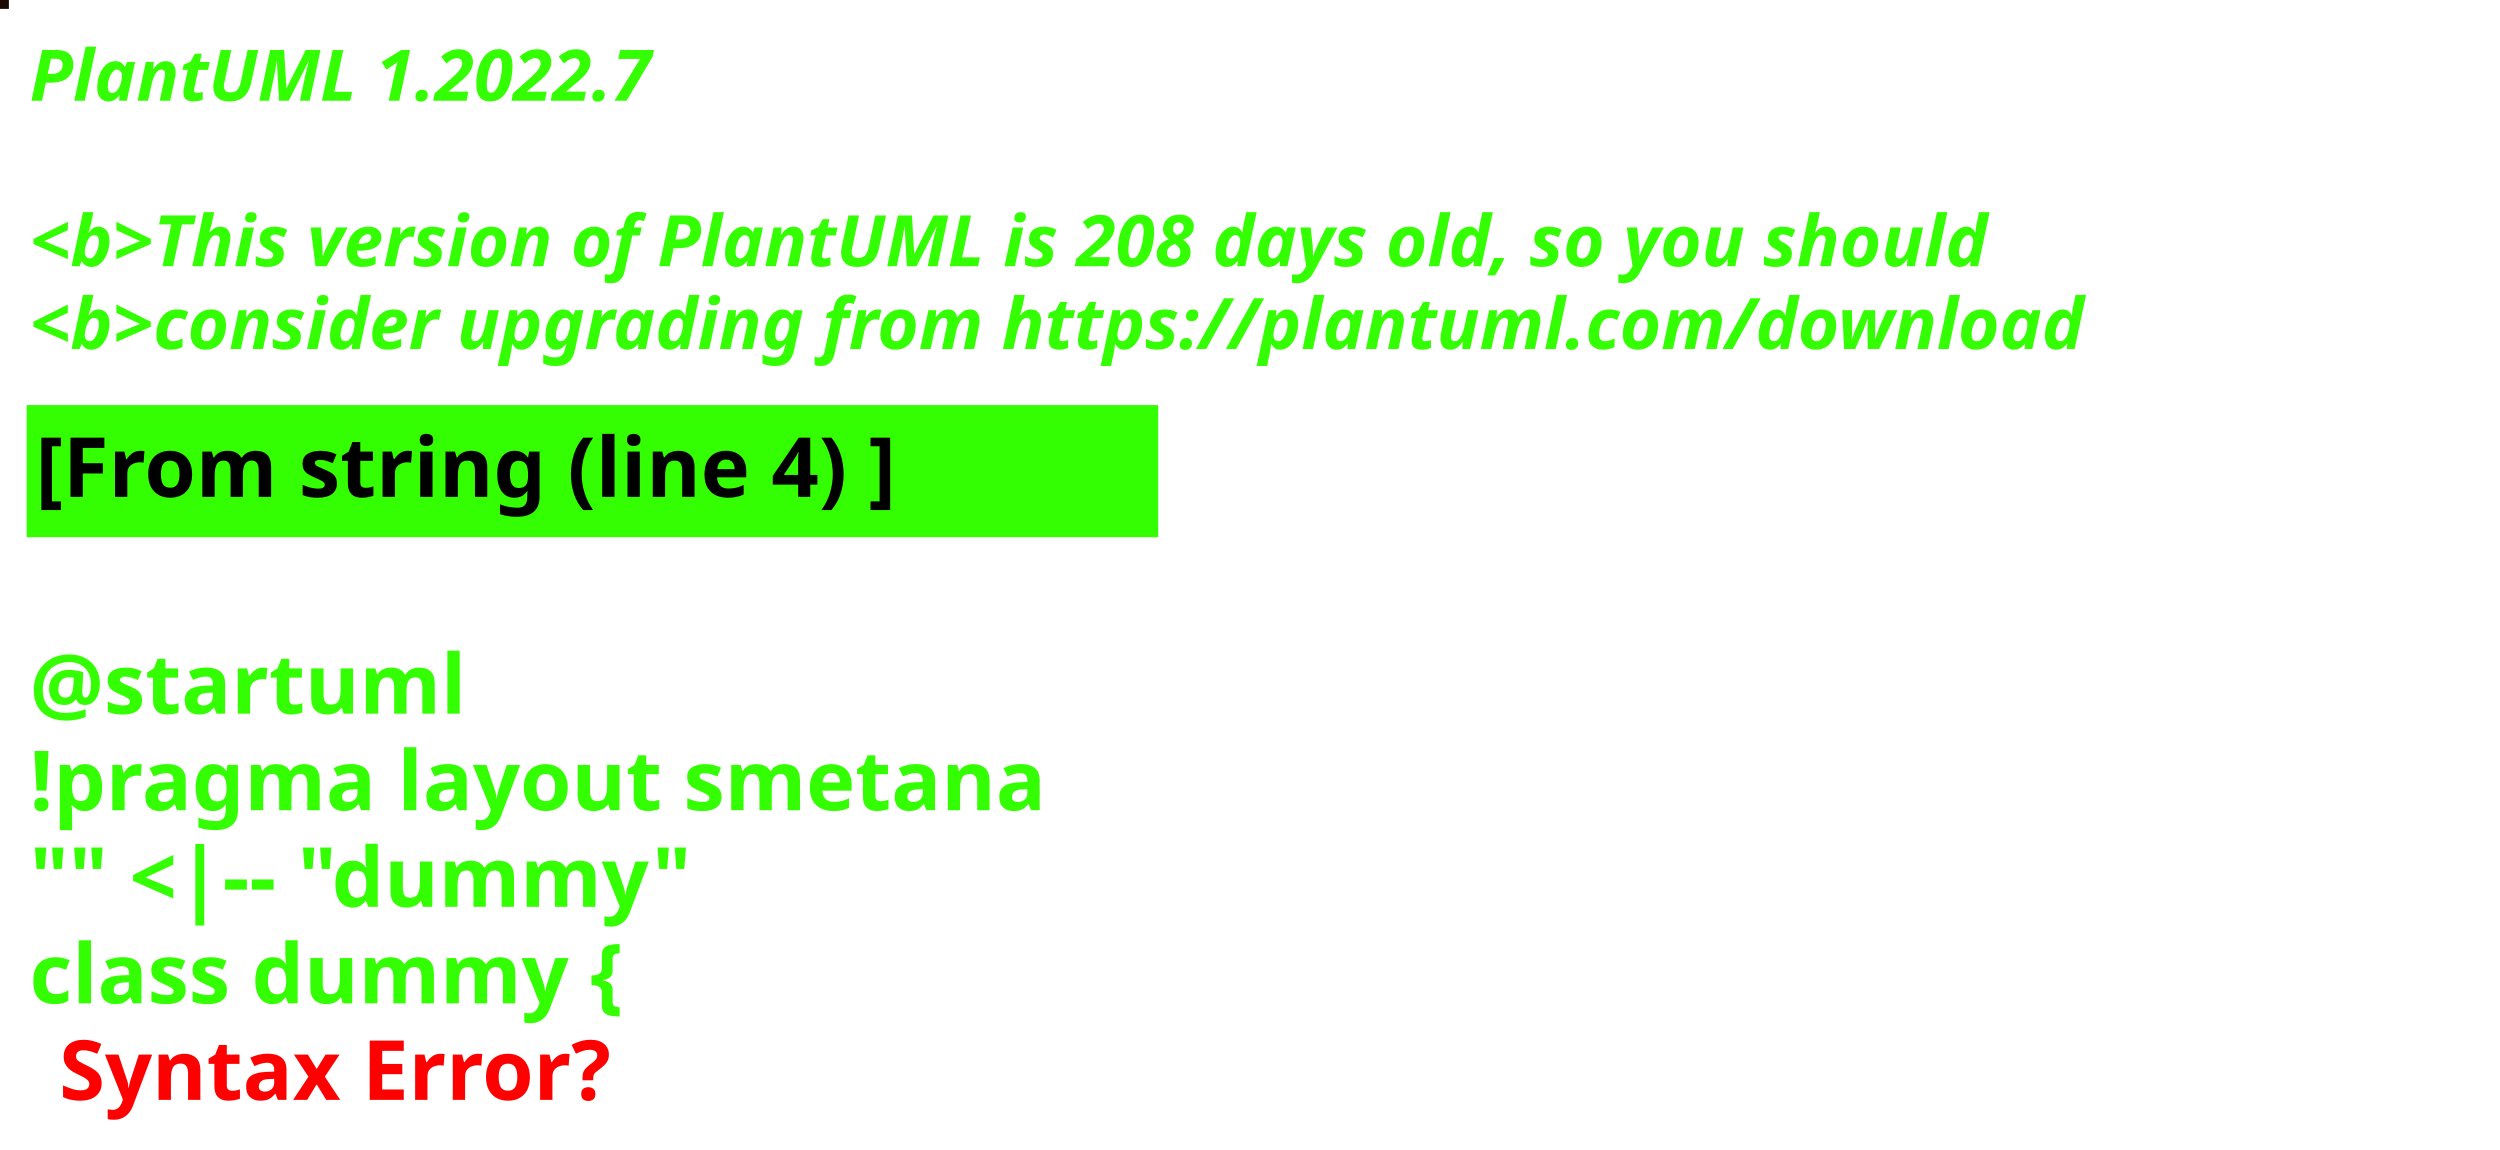
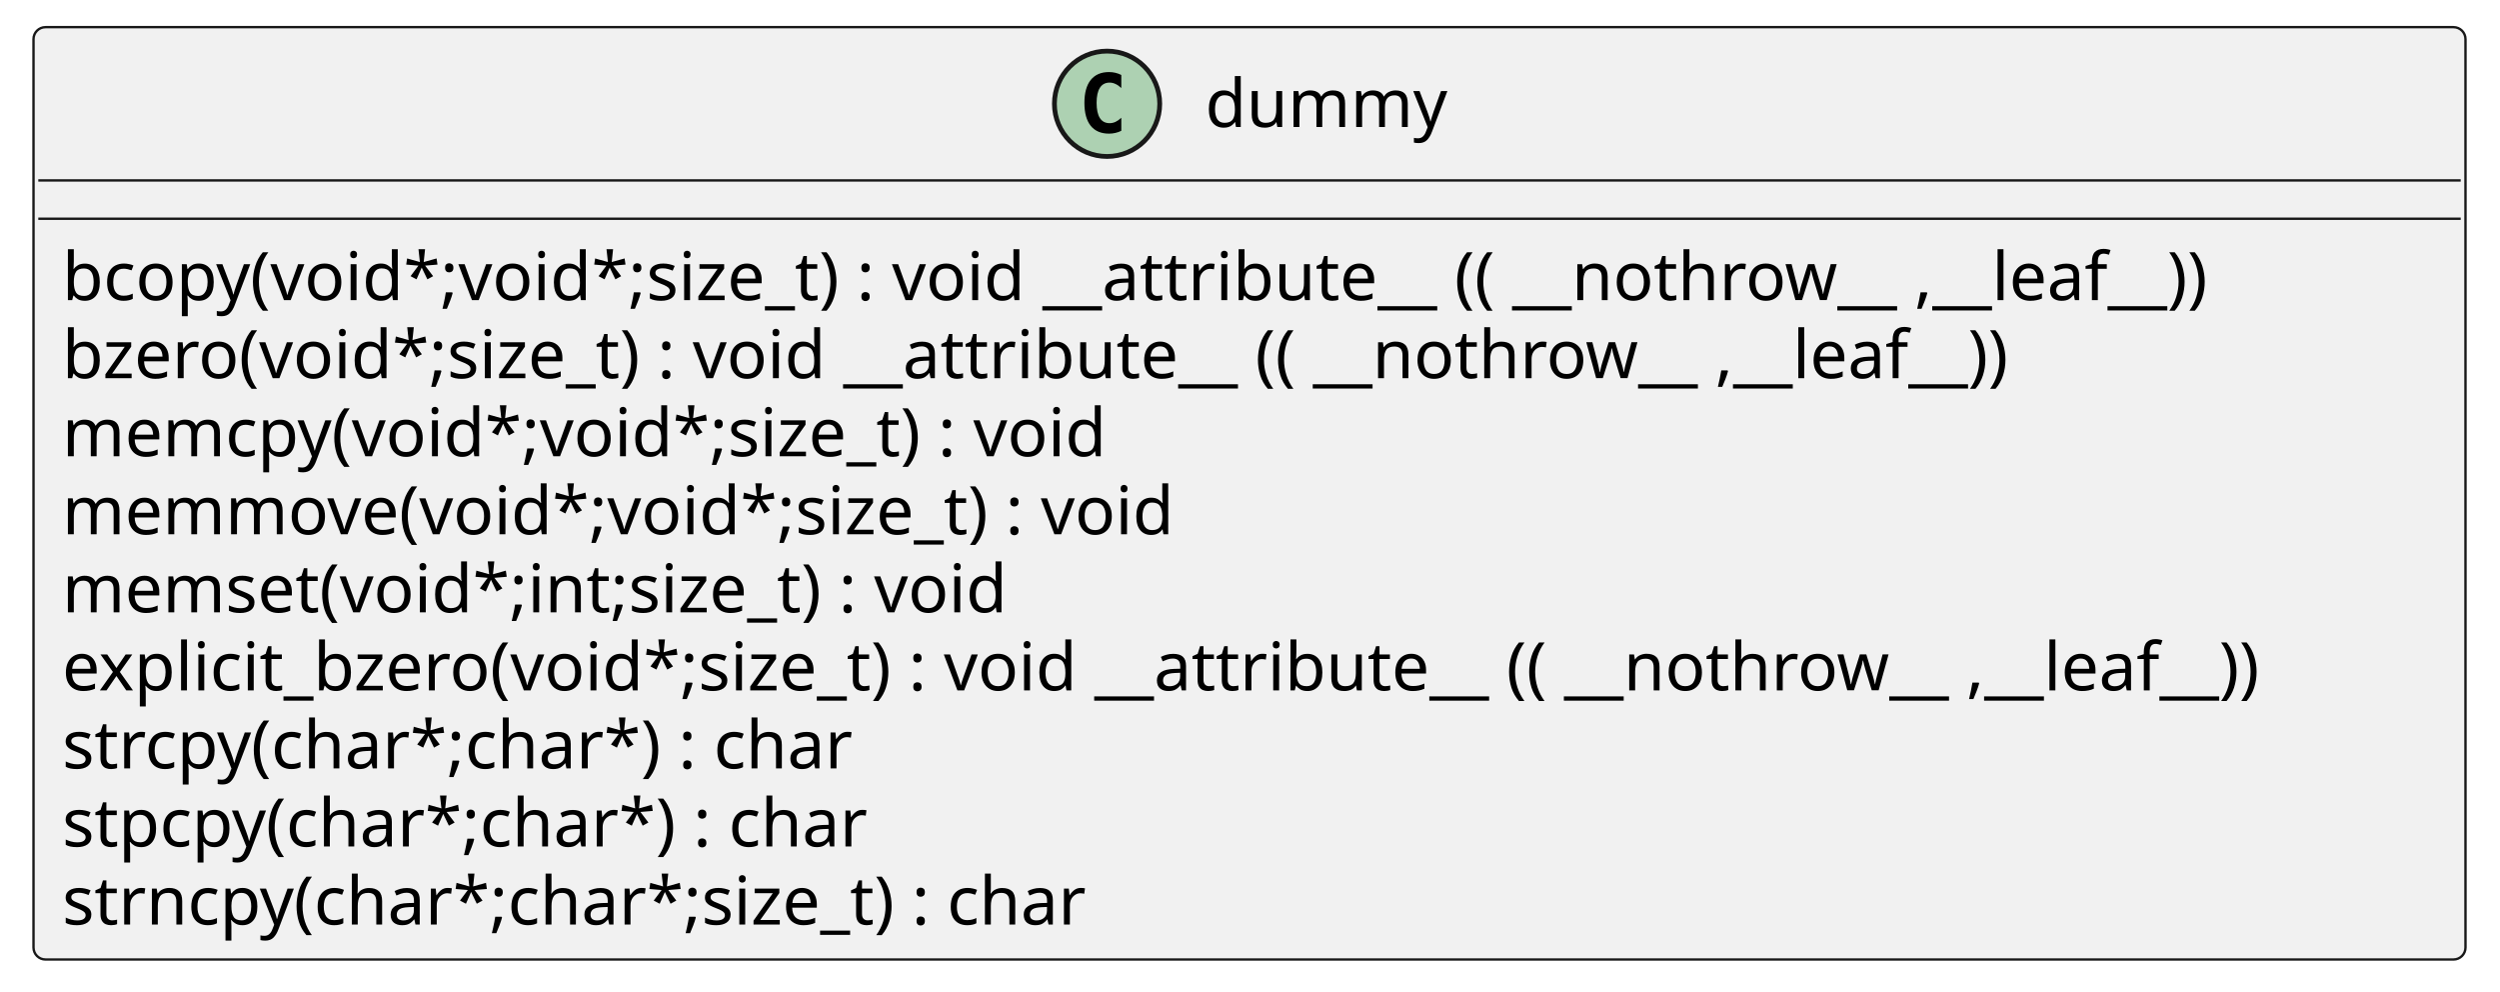
- <svg xmlns="http://www.w3.org/2000/svg" contentStyleType="text/css" height="194px" preserveAspectRatio="none" style="width:422px;height:194px;background:#000000;" version="1.1" viewBox="0 0 422 194" width="422px" zoomAndPan="magnify">
+ <svg xmlns="http://www.w3.org/2000/svg" xmlns:xlink="http://www.w3.org/1999/xlink" contentStyleType="text/css" height="207px" preserveAspectRatio="none" style="width:522px;height:207px;background:#FFFFFF;" version="1.1" viewBox="0 0 522 207" width="522px" zoomAndPan="magnify">
  <defs />
  <g>
-     <rect fill="#1A0A04" height="1" style="stroke:#1A0A04;stroke-width:1.0;" width="1" x="0" y="0" />
-     <text fill="#33FF02" font-family="sans-serif" font-size="12" font-style="italic" font-weight="bold" lengthAdjust="spacing" textLength="127" x="5" y="17">PlantUML 1.2022.7</text>
-     <text fill="#33FF02" font-family="sans-serif" font-size="12" font-style="italic" font-weight="bold" lengthAdjust="spacing" textLength="4" x="5" y="30.969"> </text>
-     <text fill="#33FF02" font-family="sans-serif" font-size="12" font-style="italic" font-weight="bold" lengthAdjust="spacing" textLength="399" x="5" y="44.938">&lt;b&gt;This version of PlantUML is 208 days old, so you should</text>
-     <text fill="#33FF02" font-family="sans-serif" font-size="12" font-style="italic" font-weight="bold" lengthAdjust="spacing" textLength="408" x="5" y="58.906">&lt;b&gt;consider upgrading from https://plantuml.com/download</text>
-     <rect fill="#33FF02" height="21.297" style="stroke:#33FF02;stroke-width:1.0;" width="190" x="5" y="68.875" />
-     <text fill="#000000" font-family="sans-serif" font-size="14" font-weight="bold" lengthAdjust="spacing" textLength="168" x="6" y="83.875">[From string (line 4) ]</text>
-     <text fill="#33FF02" font-family="sans-serif" font-size="14" font-weight="bold" lengthAdjust="spacing" textLength="5" x="5" y="104.172"> </text>
-     <text fill="#33FF02" font-family="sans-serif" font-size="14" font-weight="bold" lengthAdjust="spacing" textLength="79" x="5" y="120.469">@startuml</text>
-     <text fill="#33FF02" font-family="sans-serif" font-size="14" font-weight="bold" lengthAdjust="spacing" textLength="190" x="5" y="136.766">!pragma layout smetana</text>
-     <text fill="#33FF02" font-family="sans-serif" font-size="14" font-weight="bold" lengthAdjust="spacing" textLength="124" x="5" y="153.062">"" &lt;|-- "dummy"</text>
-     <text fill="#33FF02" font-family="sans-serif" font-size="14" font-weight="bold" lengthAdjust="spacing" text-decoration="wavy underline" textLength="117" x="5" y="169.359">class dummy {</text>
-     <text fill="#FF0000" font-family="sans-serif" font-size="14" font-weight="bold" lengthAdjust="spacing" textLength="106" x="10" y="185.656">Syntax Error?</text>
+     <g id="elem_dummy">
+       <rect codeLine="2" fill="#F1F1F1" height="194.672" id="dummy" rx="2.5" ry="2.5" style="stroke:#181818;stroke-width:0.5;" width="508" x="7" y="5.672" />
+       <ellipse cx="231.25" cy="21.672" fill="#ADD1B2" rx="11" ry="11" style="stroke:#181818;stroke-width:1.0;" />
+       <path d="M234.219,27.312 Q233.641,27.609 233,27.75 Q232.359,27.906 231.656,27.906 Q229.156,27.906 227.828,26.266 Q226.516,24.609 226.516,21.484 Q226.516,18.359 227.828,16.703 Q229.156,15.047 231.656,15.047 Q232.359,15.047 233,15.203 Q233.656,15.359 234.219,15.656 L234.219,18.375 Q233.594,17.797 233,17.531 Q232.406,17.25 231.781,17.25 Q230.438,17.25 229.75,18.328 Q229.062,19.391 229.062,21.484 Q229.062,23.578 229.75,24.656 Q230.438,25.719 231.781,25.719 Q232.406,25.719 233,25.453 Q233.594,25.172 234.219,24.594 L234.219,27.312 Z " fill="#000000" />
+       <text fill="#000000" font-family="sans-serif" font-size="14" lengthAdjust="spacing" textLength="51" x="251.75" y="26.519">dummy</text>
+       <line style="stroke:#181818;stroke-width:0.5;" x1="8" x2="514" y1="37.672" y2="37.672" />
+       <line style="stroke:#181818;stroke-width:0.5;" x1="8" x2="514" y1="45.672" y2="45.672" />
+       <a href="./../.././qc/apps/mac.c.html#298" target="_top" title="./../.././qc/apps/mac.c.html#298" xlink:actuate="onRequest" xlink:href="./../.././qc/apps/mac.c.html#298" xlink:show="new" xlink:title="./../.././qc/apps/mac.c.html#298" xlink:type="simple">
+         <text fill="#000000" font-family="sans-serif" font-size="14" lengthAdjust="spacing" textLength="484" x="13" y="62.667">bcopy(void*;void*;size_t) :  void  __attribute__ (( __nothrow__ ,__leaf__))</text>
+       </a>
+       <a href="./../.././qc/apps/mac.c.html#305" target="_top" title="./../.././qc/apps/mac.c.html#305" xlink:actuate="onRequest" xlink:href="./../.././qc/apps/mac.c.html#305" xlink:show="new" xlink:title="./../.././qc/apps/mac.c.html#305" xlink:type="simple">
+         <text fill="#000000" font-family="sans-serif" font-size="14" lengthAdjust="spacing" textLength="442" x="13" y="78.964">bzero(void*;size_t) :  void  __attribute__ (( __nothrow__ ,__leaf__))</text>
+       </a>
+       <a href="./../.././qc/apps/mac.c.html#346" target="_top" title="./../.././qc/apps/mac.c.html#346" xlink:actuate="onRequest" xlink:href="./../.././qc/apps/mac.c.html#346" xlink:show="new" xlink:title="./../.././qc/apps/mac.c.html#346" xlink:type="simple">
+         <text fill="#000000" font-family="sans-serif" font-size="14" lengthAdjust="spacing" textLength="234" x="13" y="95.261">memcpy(void*;void*;size_t) :  void</text>
+       </a>
+       <a href="./../.././qc/apps/mac.c.html#354" target="_top" title="./../.././qc/apps/mac.c.html#354" xlink:actuate="onRequest" xlink:href="./../.././qc/apps/mac.c.html#354" xlink:show="new" xlink:title="./../.././qc/apps/mac.c.html#354" xlink:type="simple">
+         <text fill="#000000" font-family="sans-serif" font-size="14" lengthAdjust="spacing" textLength="248" x="13" y="111.558">memmove(void*;void*;size_t) :  void</text>
+       </a>
+       <a href="./../.././qc/apps/mac.c.html#361" target="_top" title="./../.././qc/apps/mac.c.html#361" xlink:actuate="onRequest" xlink:href="./../.././qc/apps/mac.c.html#361" xlink:show="new" xlink:title="./../.././qc/apps/mac.c.html#361" xlink:type="simple">
+         <text fill="#000000" font-family="sans-serif" font-size="14" lengthAdjust="spacing" textLength="214" x="13" y="127.855">memset(void*;int;size_t) :  void</text>
+       </a>
+       <a href="./../.././qc/apps/mac.c.html#374" target="_top" title="./../.././qc/apps/mac.c.html#374" xlink:actuate="onRequest" xlink:href="./../.././qc/apps/mac.c.html#374" xlink:show="new" xlink:title="./../.././qc/apps/mac.c.html#374" xlink:type="simple">
+         <text fill="#000000" font-family="sans-serif" font-size="14" lengthAdjust="spacing" textLength="496" x="13" y="144.151">explicit_bzero(void*;size_t) :  void  __attribute__ (( __nothrow__ ,__leaf__))</text>
+       </a>
+       <a href="./../.././qc/apps/mac.c.html#381" target="_top" title="./../.././qc/apps/mac.c.html#381" xlink:actuate="onRequest" xlink:href="./../.././qc/apps/mac.c.html#381" xlink:show="new" xlink:title="./../.././qc/apps/mac.c.html#381" xlink:type="simple">
+         <text fill="#000000" font-family="sans-serif" font-size="14" lengthAdjust="spacing" textLength="178" x="13" y="160.448">strcpy(char*;char*) :  char</text>
+       </a>
+       <a href="./../.././qc/apps/mac.c.html#388" target="_top" title="./../.././qc/apps/mac.c.html#388" xlink:actuate="onRequest" xlink:href="./../.././qc/apps/mac.c.html#388" xlink:show="new" xlink:title="./../.././qc/apps/mac.c.html#388" xlink:type="simple">
+         <text fill="#000000" font-family="sans-serif" font-size="14" lengthAdjust="spacing" textLength="182" x="13" y="176.745">stpcpy(char*;char*) :  char</text>
+       </a>
+       <a href="./../.././qc/apps/mac.c.html#396" target="_top" title="./../.././qc/apps/mac.c.html#396" xlink:actuate="onRequest" xlink:href="./../.././qc/apps/mac.c.html#396" xlink:show="new" xlink:title="./../.././qc/apps/mac.c.html#396" xlink:type="simple">
+         <text fill="#000000" font-family="sans-serif" font-size="14" lengthAdjust="spacing" textLength="232" x="13" y="193.042">strncpy(char*;char*;size_t) :  char</text>
+       </a>
+     </g>
  </g>
</svg>
